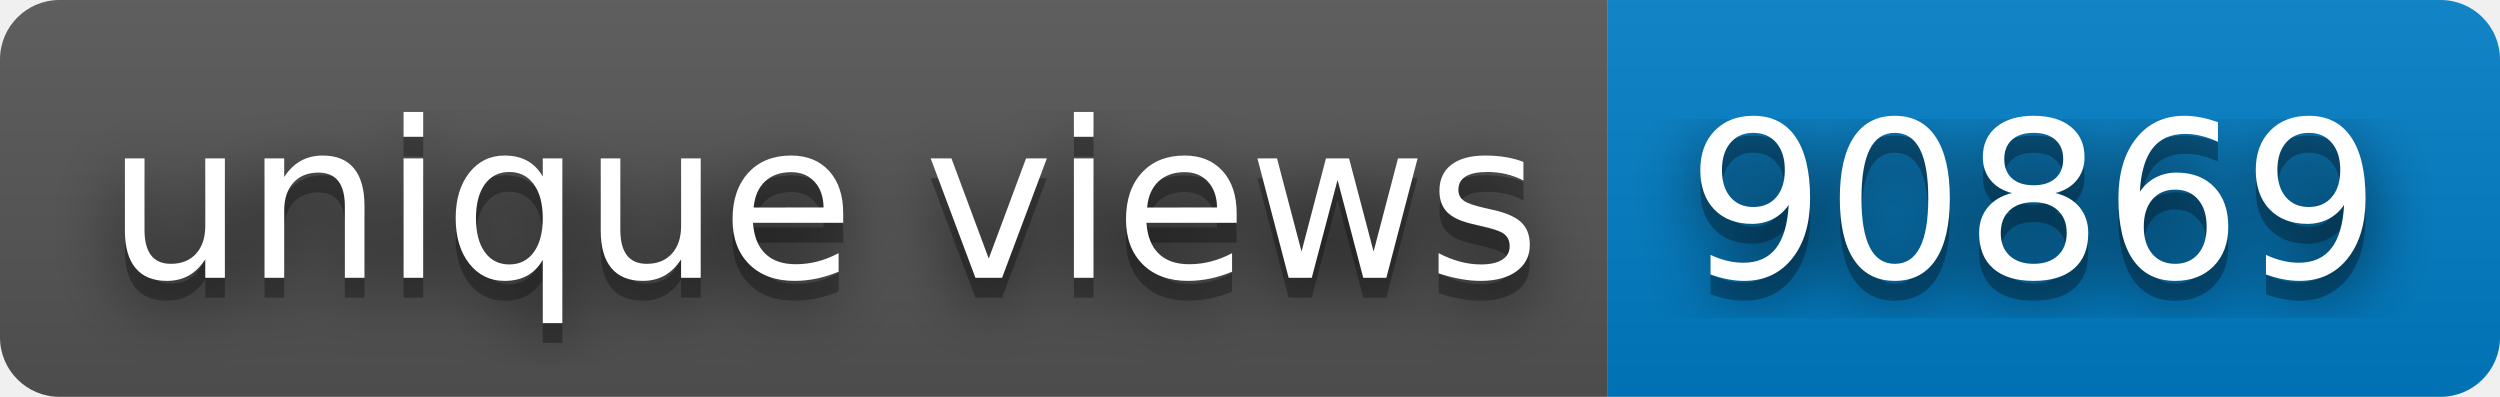
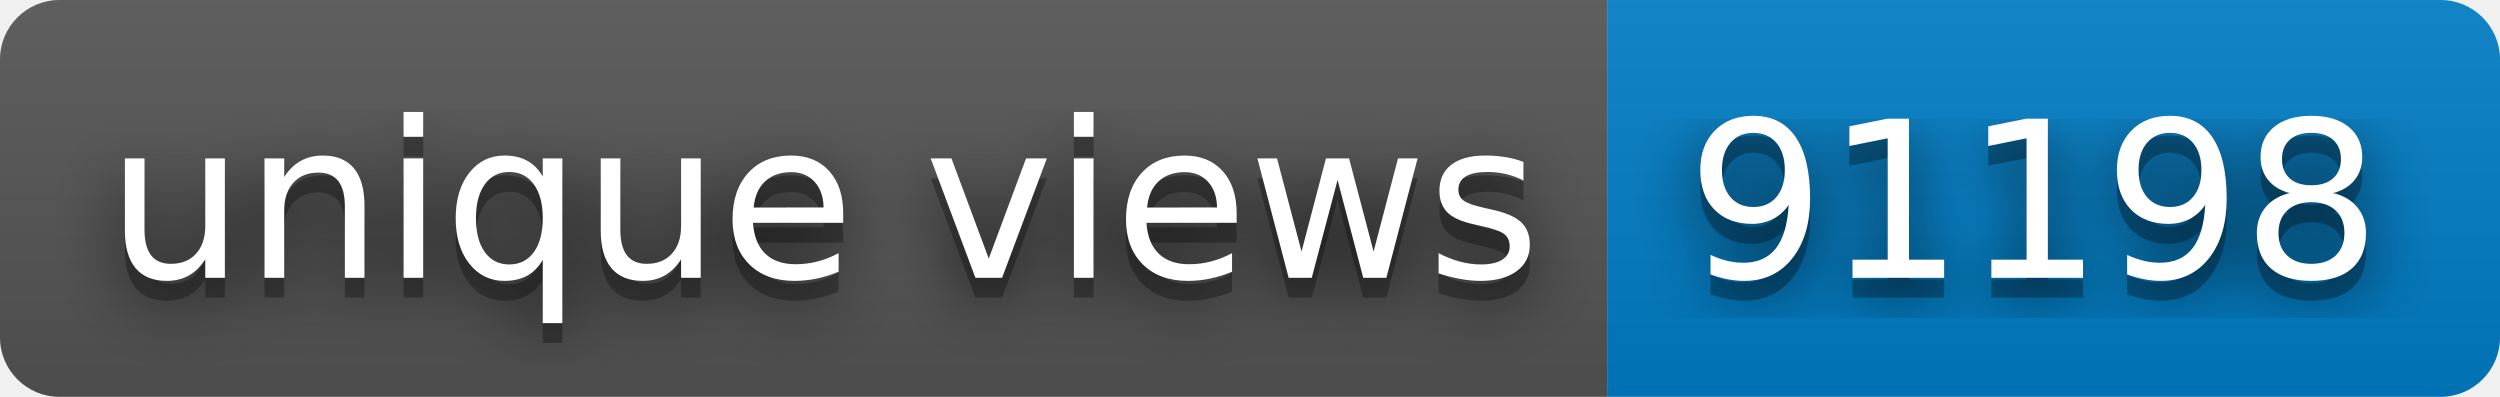
- <svg xmlns="http://www.w3.org/2000/svg" width="126" height="20" role="img" aria-label="unique views: 90869">
+ <svg xmlns="http://www.w3.org/2000/svg" width="126" height="20" role="img" aria-label="unique views: 91198">
  <filter id="blur">
    <feGaussianBlur stdDeviation="16" />
  </filter>
  <linearGradient id="s" x2="0" y2="100%">
    <stop offset="0" stop-color="#bbb" stop-opacity=".1" />
    <stop offset="1" stop-opacity=".1" />
  </linearGradient>
  <clipPath id="r">
    <rect width="126" height="20" rx="3" />
  </clipPath>
  <g clip-path="url(#r)">
    <rect width="81" height="20" fill="#555" />
    <rect x="81" width="45" height="20" fill="#007ec6" />
    <rect width="126" height="20" fill="url(#s)" />
  </g>
  <g fill="#fff" text-anchor="middle" font-family="Verdana,Geneva,DejaVu Sans,sans-serif" text-rendering="geometricPrecision" font-size="110">
    <g transform="scale(.1)">
      <g aria-hidden="true" fill="#010101">
        <text x="415" y="150" fill-opacity=".8" filter="url(#blur)" textLength="710">unique views</text>
        <text x="415" y="150" fill-opacity=".3" textLength="710">unique views</text>
      </g>
      <text x="415" y="140" textLength="710">unique views</text>
    </g>
    <g transform="scale(.1)">
      <g aria-hidden="true" fill="#010101">
-         <text x="1025" y="150" fill-opacity=".8" filter="url(#blur)" textLength="350">90869</text>
-         <text x="1025" y="150" fill-opacity=".3" textLength="350">90869</text>
+         <text x="1025" y="150" fill-opacity=".8" filter="url(#blur)" textLength="350">91198</text>
+         <text x="1025" y="150" fill-opacity=".3" textLength="350">91198</text>
      </g>
-       <text x="1025" y="140" textLength="350">90869</text>
+       <text x="1025" y="140" textLength="350">91198</text>
    </g>
  </g>
</svg>
